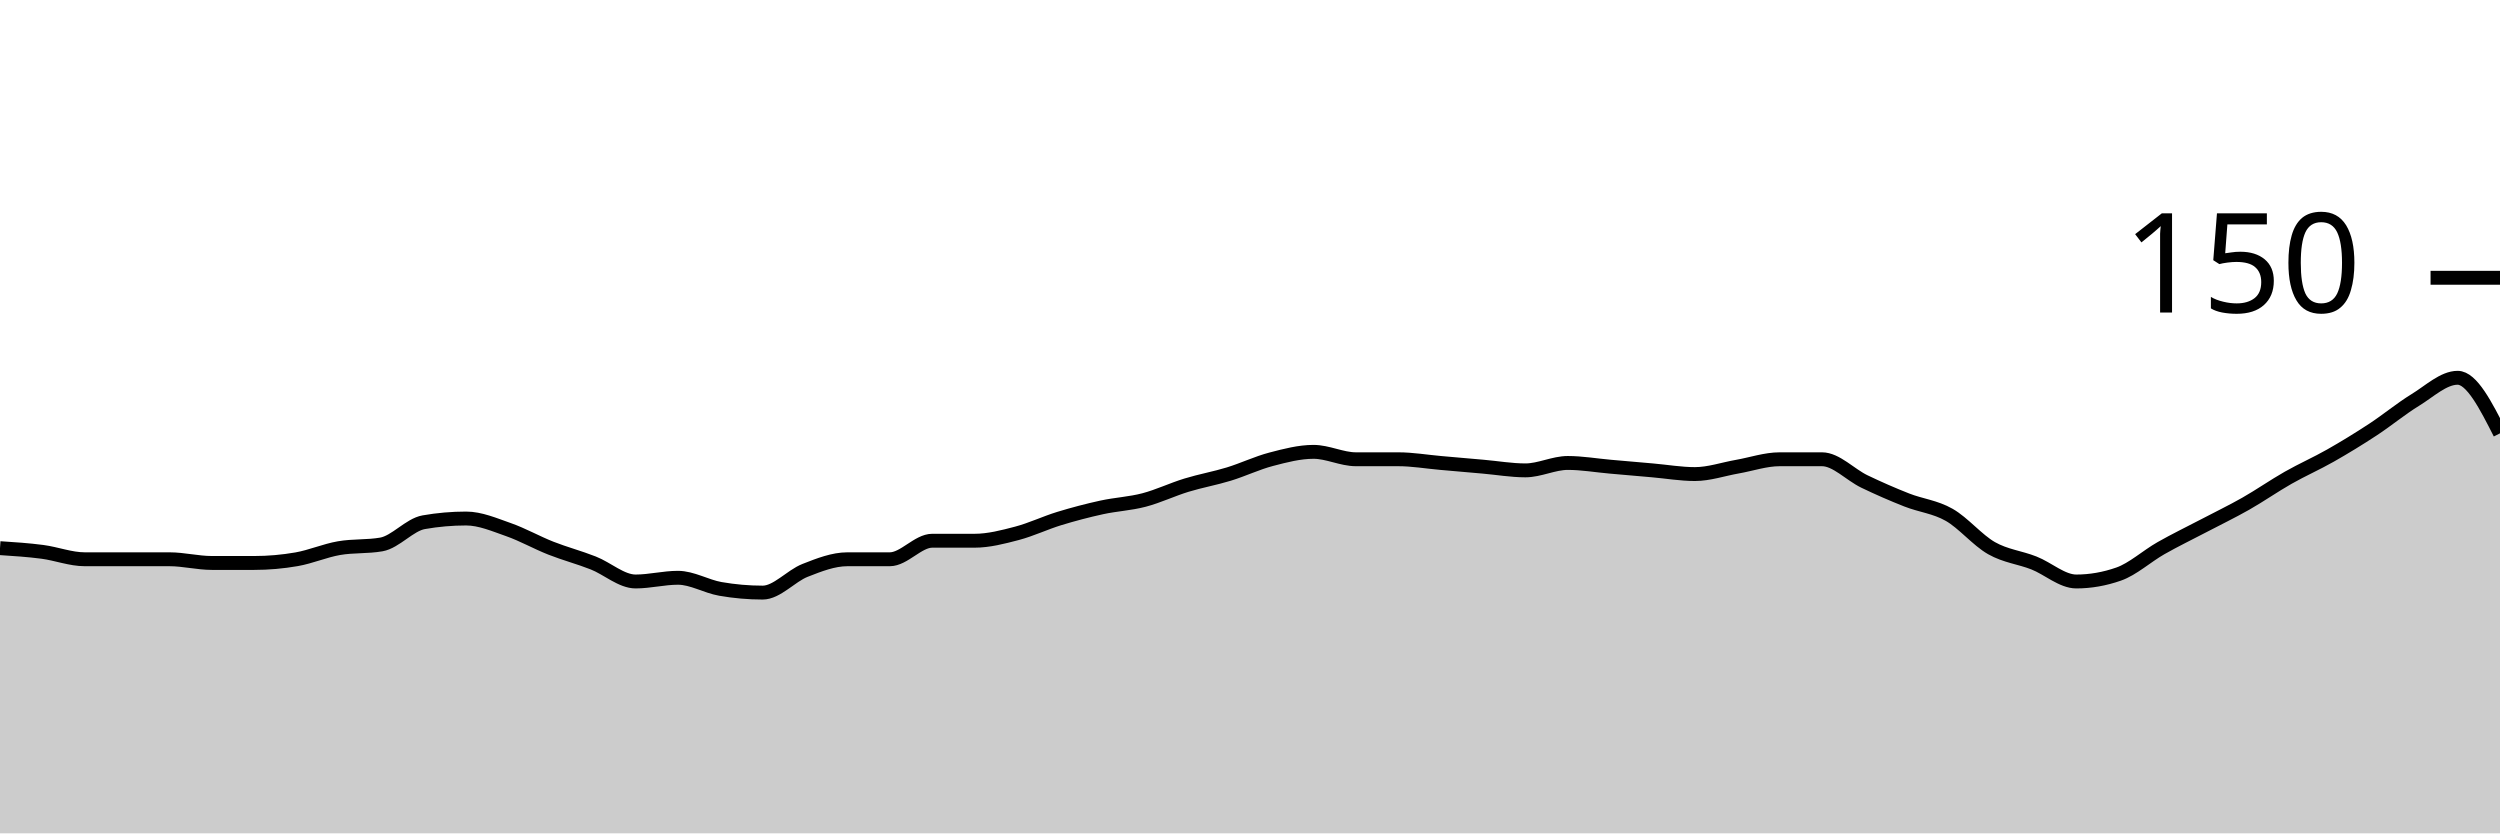
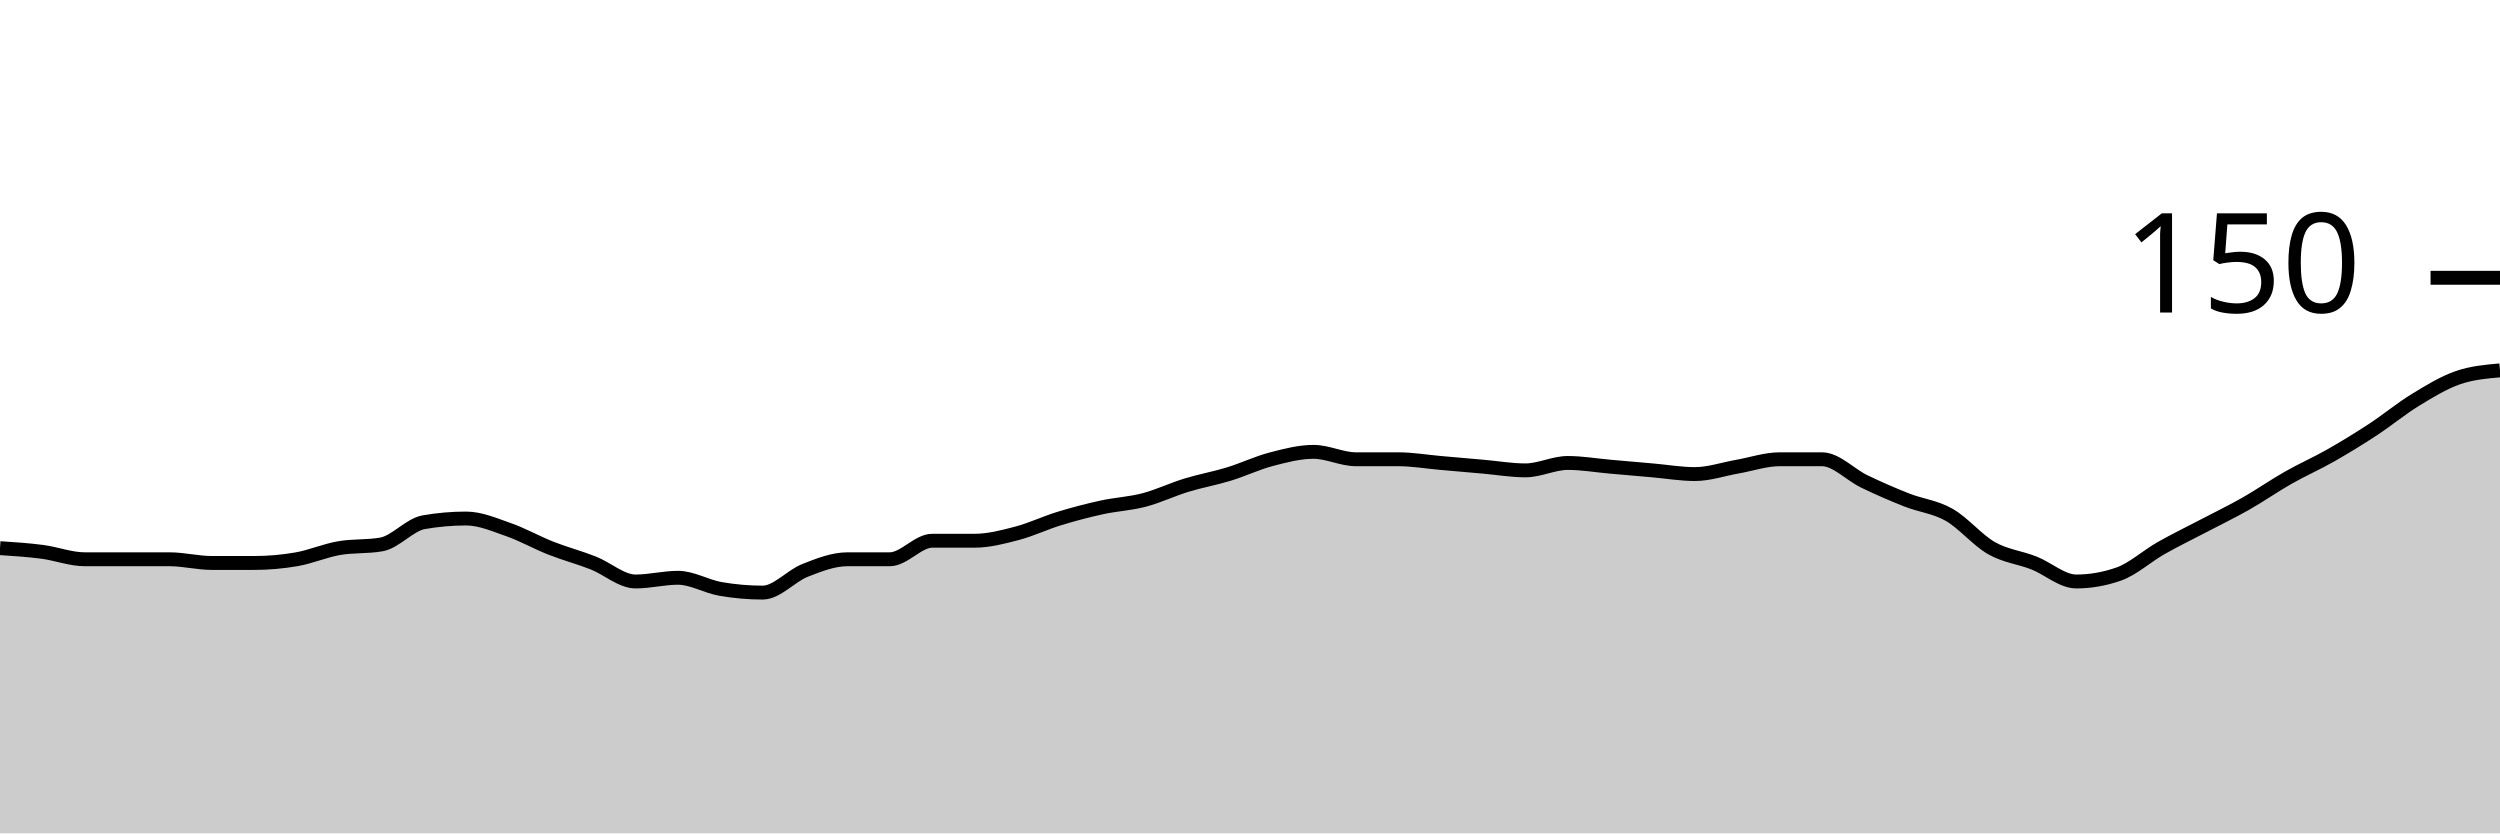
<svg xmlns="http://www.w3.org/2000/svg" viewBox="0 0 180 60">
  <g transform="translate(0,20)">
-     <path class="area" fill="rgba(0, 0, 0, 0.2)" d="M0,19.467C1.017,19.533,2.034,19.6,3.051,19.733C4.068,19.867,5.085,20.267,6.102,20.267C7.119,20.267,8.136,20.267,9.153,20.267C10.169,20.267,11.186,20.267,12.203,20.267C13.22,20.267,14.237,20.533,15.254,20.533C16.271,20.533,17.288,20.533,18.305,20.533C19.322,20.533,20.339,20.444,21.356,20.267C22.373,20.089,23.39,19.644,24.407,19.467C25.424,19.289,26.441,19.378,27.458,19.2C28.475,19.022,29.492,17.778,30.508,17.6C31.525,17.422,32.542,17.333,33.559,17.333C34.576,17.333,35.593,17.778,36.61,18.133C37.627,18.489,38.644,19.067,39.661,19.467C40.678,19.867,41.695,20.133,42.712,20.533C43.729,20.933,44.746,21.867,45.763,21.867C46.78,21.867,47.797,21.6,48.814,21.6C49.831,21.6,50.847,22.222,51.864,22.4C52.881,22.578,53.898,22.667,54.915,22.667C55.932,22.667,56.949,21.467,57.966,21.067C58.983,20.667,60,20.267,61.017,20.267C62.034,20.267,63.051,20.267,64.068,20.267C65.085,20.267,66.102,18.933,67.119,18.933C68.136,18.933,69.153,18.933,70.169,18.933C71.186,18.933,72.203,18.667,73.22,18.4C74.237,18.133,75.254,17.644,76.271,17.333C77.288,17.022,78.305,16.756,79.322,16.533C80.339,16.311,81.356,16.267,82.373,16C83.39,15.733,84.407,15.244,85.424,14.933C86.441,14.622,87.458,14.444,88.475,14.133C89.492,13.822,90.508,13.333,91.525,13.067C92.542,12.8,93.559,12.533,94.576,12.533C95.593,12.533,96.61,13.067,97.627,13.067C98.644,13.067,99.661,13.067,100.678,13.067C101.695,13.067,102.712,13.244,103.729,13.333C104.746,13.422,105.763,13.511,106.78,13.6C107.797,13.689,108.814,13.867,109.831,13.867C110.847,13.867,111.864,13.333,112.881,13.333C113.898,13.333,114.915,13.511,115.932,13.6C116.949,13.689,117.966,13.778,118.983,13.867C120,13.956,121.017,14.133,122.034,14.133C123.051,14.133,124.068,13.778,125.085,13.6C126.102,13.422,127.119,13.067,128.136,13.067C129.153,13.067,130.169,13.067,131.186,13.067C132.203,13.067,133.22,14.178,134.237,14.667C135.254,15.156,136.271,15.6,137.288,16C138.305,16.4,139.322,16.489,140.339,17.067C141.356,17.644,142.373,18.889,143.39,19.467C144.407,20.044,145.424,20.133,146.441,20.533C147.458,20.933,148.475,21.867,149.492,21.867C150.508,21.867,151.525,21.689,152.542,21.333C153.559,20.978,154.576,20.044,155.593,19.467C156.61,18.889,157.627,18.4,158.644,17.867C159.661,17.333,160.678,16.844,161.695,16.267C162.712,15.689,163.729,14.978,164.746,14.4C165.763,13.822,166.78,13.378,167.797,12.8C168.814,12.222,169.831,11.6,170.847,10.933C171.864,10.267,172.881,9.422,173.898,8.8C174.915,8.178,175.932,7.2,176.949,7.2C177.966,7.2,178.983,9.2,180,11.2L180,40C178.983,40,177.966,40,176.949,40C175.932,40,174.915,40,173.898,40C172.881,40,171.864,40,170.847,40C169.831,40,168.814,40,167.797,40C166.78,40,165.763,40,164.746,40C163.729,40,162.712,40,161.695,40C160.678,40,159.661,40,158.644,40C157.627,40,156.61,40,155.593,40C154.576,40,153.559,40,152.542,40C151.525,40,150.508,40,149.492,40C148.475,40,147.458,40,146.441,40C145.424,40,144.407,40,143.39,40C142.373,40,141.356,40,140.339,40C139.322,40,138.305,40,137.288,40C136.271,40,135.254,40,134.237,40C133.22,40,132.203,40,131.186,40C130.169,40,129.153,40,128.136,40C127.119,40,126.102,40,125.085,40C124.068,40,123.051,40,122.034,40C121.017,40,120,40,118.983,40C117.966,40,116.949,40,115.932,40C114.915,40,113.898,40,112.881,40C111.864,40,110.847,40,109.831,40C108.814,40,107.797,40,106.78,40C105.763,40,104.746,40,103.729,40C102.712,40,101.695,40,100.678,40C99.661,40,98.644,40,97.627,40C96.61,40,95.593,40,94.576,40C93.559,40,92.542,40,91.525,40C90.508,40,89.492,40,88.475,40C87.458,40,86.441,40,85.424,40C84.407,40,83.39,40,82.373,40C81.356,40,80.339,40,79.322,40C78.305,40,77.288,40,76.271,40C75.254,40,74.237,40,73.22,40C72.203,40,71.186,40,70.169,40C69.153,40,68.136,40,67.119,40C66.102,40,65.085,40,64.068,40C63.051,40,62.034,40,61.017,40C60,40,58.983,40,57.966,40C56.949,40,55.932,40,54.915,40C53.898,40,52.881,40,51.864,40C50.847,40,49.831,40,48.814,40C47.797,40,46.78,40,45.763,40C44.746,40,43.729,40,42.712,40C41.695,40,40.678,40,39.661,40C38.644,40,37.627,40,36.61,40C35.593,40,34.576,40,33.559,40C32.542,40,31.525,40,30.508,40C29.492,40,28.475,40,27.458,40C26.441,40,25.424,40,24.407,40C23.39,40,22.373,40,21.356,40C20.339,40,19.322,40,18.305,40C17.288,40,16.271,40,15.254,40C14.237,40,13.22,40,12.203,40C11.186,40,10.169,40,9.153,40C8.136,40,7.119,40,6.102,40C5.085,40,4.068,40,3.051,40C2.034,40,1.017,40,0,40Z" />
-     <path class="line" stroke="black" fill="none" d="M0,19.467C1.017,19.533,2.034,19.6,3.051,19.733C4.068,19.867,5.085,20.267,6.102,20.267C7.119,20.267,8.136,20.267,9.153,20.267C10.169,20.267,11.186,20.267,12.203,20.267C13.22,20.267,14.237,20.533,15.254,20.533C16.271,20.533,17.288,20.533,18.305,20.533C19.322,20.533,20.339,20.444,21.356,20.267C22.373,20.089,23.39,19.644,24.407,19.467C25.424,19.289,26.441,19.378,27.458,19.2C28.475,19.022,29.492,17.778,30.508,17.6C31.525,17.422,32.542,17.333,33.559,17.333C34.576,17.333,35.593,17.778,36.61,18.133C37.627,18.489,38.644,19.067,39.661,19.467C40.678,19.867,41.695,20.133,42.712,20.533C43.729,20.933,44.746,21.867,45.763,21.867C46.78,21.867,47.797,21.6,48.814,21.6C49.831,21.6,50.847,22.222,51.864,22.4C52.881,22.578,53.898,22.667,54.915,22.667C55.932,22.667,56.949,21.467,57.966,21.067C58.983,20.667,60,20.267,61.017,20.267C62.034,20.267,63.051,20.267,64.068,20.267C65.085,20.267,66.102,18.933,67.119,18.933C68.136,18.933,69.153,18.933,70.169,18.933C71.186,18.933,72.203,18.667,73.22,18.4C74.237,18.133,75.254,17.644,76.271,17.333C77.288,17.022,78.305,16.756,79.322,16.533C80.339,16.311,81.356,16.267,82.373,16C83.39,15.733,84.407,15.244,85.424,14.933C86.441,14.622,87.458,14.444,88.475,14.133C89.492,13.822,90.508,13.333,91.525,13.067C92.542,12.8,93.559,12.533,94.576,12.533C95.593,12.533,96.61,13.067,97.627,13.067C98.644,13.067,99.661,13.067,100.678,13.067C101.695,13.067,102.712,13.244,103.729,13.333C104.746,13.422,105.763,13.511,106.78,13.6C107.797,13.689,108.814,13.867,109.831,13.867C110.847,13.867,111.864,13.333,112.881,13.333C113.898,13.333,114.915,13.511,115.932,13.6C116.949,13.689,117.966,13.778,118.983,13.867C120,13.956,121.017,14.133,122.034,14.133C123.051,14.133,124.068,13.778,125.085,13.6C126.102,13.422,127.119,13.067,128.136,13.067C129.153,13.067,130.169,13.067,131.186,13.067C132.203,13.067,133.22,14.178,134.237,14.667C135.254,15.156,136.271,15.6,137.288,16C138.305,16.4,139.322,16.489,140.339,17.067C141.356,17.644,142.373,18.889,143.39,19.467C144.407,20.044,145.424,20.133,146.441,20.533C147.458,20.933,148.475,21.867,149.492,21.867C150.508,21.867,151.525,21.689,152.542,21.333C153.559,20.978,154.576,20.044,155.593,19.467C156.61,18.889,157.627,18.4,158.644,17.867C159.661,17.333,160.678,16.844,161.695,16.267C162.712,15.689,163.729,14.978,164.746,14.4C165.763,13.822,166.78,13.378,167.797,12.8C168.814,12.222,169.831,11.6,170.847,10.933C171.864,10.267,172.881,9.422,173.898,8.8C174.915,8.178,175.932,7.2,176.949,7.2C177.966,7.2,178.983,9.2,180,11.2" />
+     <path class="area" fill="rgba(0, 0, 0, 0.2)" d="M0,19.467C1.017,19.533,2.034,19.6,3.051,19.733C4.068,19.867,5.085,20.267,6.102,20.267C7.119,20.267,8.136,20.267,9.153,20.267C10.169,20.267,11.186,20.267,12.203,20.267C13.22,20.267,14.237,20.533,15.254,20.533C16.271,20.533,17.288,20.533,18.305,20.533C19.322,20.533,20.339,20.444,21.356,20.267C22.373,20.089,23.39,19.644,24.407,19.467C25.424,19.289,26.441,19.378,27.458,19.2C28.475,19.022,29.492,17.778,30.508,17.6C31.525,17.422,32.542,17.333,33.559,17.333C34.576,17.333,35.593,17.778,36.61,18.133C37.627,18.489,38.644,19.067,39.661,19.467C40.678,19.867,41.695,20.133,42.712,20.533C43.729,20.933,44.746,21.867,45.763,21.867C46.78,21.867,47.797,21.6,48.814,21.6C49.831,21.6,50.847,22.222,51.864,22.4C52.881,22.578,53.898,22.667,54.915,22.667C55.932,22.667,56.949,21.467,57.966,21.067C58.983,20.667,60,20.267,61.017,20.267C62.034,20.267,63.051,20.267,64.068,20.267C65.085,20.267,66.102,18.933,67.119,18.933C68.136,18.933,69.153,18.933,70.169,18.933C71.186,18.933,72.203,18.667,73.22,18.4C74.237,18.133,75.254,17.644,76.271,17.333C77.288,17.022,78.305,16.756,79.322,16.533C80.339,16.311,81.356,16.267,82.373,16C83.39,15.733,84.407,15.244,85.424,14.933C86.441,14.622,87.458,14.444,88.475,14.133C89.492,13.822,90.508,13.333,91.525,13.067C92.542,12.8,93.559,12.533,94.576,12.533C95.593,12.533,96.61,13.067,97.627,13.067C98.644,13.067,99.661,13.067,100.678,13.067C101.695,13.067,102.712,13.244,103.729,13.333C104.746,13.422,105.763,13.511,106.78,13.6C107.797,13.689,108.814,13.867,109.831,13.867C110.847,13.867,111.864,13.333,112.881,13.333C113.898,13.333,114.915,13.511,115.932,13.6C116.949,13.689,117.966,13.778,118.983,13.867C120,13.956,121.017,14.133,122.034,14.133C123.051,14.133,124.068,13.778,125.085,13.6C126.102,13.422,127.119,13.067,128.136,13.067C129.153,13.067,130.169,13.067,131.186,13.067C132.203,13.067,133.22,14.178,134.237,14.667C135.254,15.156,136.271,15.6,137.288,16C138.305,16.4,139.322,16.489,140.339,17.067C141.356,17.644,142.373,18.889,143.39,19.467C144.407,20.044,145.424,20.133,146.441,20.533C147.458,20.933,148.475,21.867,149.492,21.867C150.508,21.867,151.525,21.689,152.542,21.333C153.559,20.978,154.576,20.044,155.593,19.467C156.61,18.889,157.627,18.4,158.644,17.867C159.661,17.333,160.678,16.844,161.695,16.267C162.712,15.689,163.729,14.978,164.746,14.4C165.763,13.822,166.78,13.378,167.797,12.8C168.814,12.222,169.831,11.6,170.847,10.933C171.864,10.267,172.881,9.422,173.898,8.8C174.915,8.178,175.932,7.556,176.949,7.2C177.966,6.844,178.983,6.756,180,6.667L180,40C178.983,40,177.966,40,176.949,40C175.932,40,174.915,40,173.898,40C172.881,40,171.864,40,170.847,40C169.831,40,168.814,40,167.797,40C166.78,40,165.763,40,164.746,40C163.729,40,162.712,40,161.695,40C160.678,40,159.661,40,158.644,40C157.627,40,156.61,40,155.593,40C154.576,40,153.559,40,152.542,40C151.525,40,150.508,40,149.492,40C148.475,40,147.458,40,146.441,40C145.424,40,144.407,40,143.39,40C142.373,40,141.356,40,140.339,40C139.322,40,138.305,40,137.288,40C136.271,40,135.254,40,134.237,40C133.22,40,132.203,40,131.186,40C130.169,40,129.153,40,128.136,40C127.119,40,126.102,40,125.085,40C124.068,40,123.051,40,122.034,40C121.017,40,120,40,118.983,40C117.966,40,116.949,40,115.932,40C114.915,40,113.898,40,112.881,40C111.864,40,110.847,40,109.831,40C108.814,40,107.797,40,106.78,40C105.763,40,104.746,40,103.729,40C102.712,40,101.695,40,100.678,40C99.661,40,98.644,40,97.627,40C96.61,40,95.593,40,94.576,40C93.559,40,92.542,40,91.525,40C90.508,40,89.492,40,88.475,40C87.458,40,86.441,40,85.424,40C84.407,40,83.39,40,82.373,40C81.356,40,80.339,40,79.322,40C78.305,40,77.288,40,76.271,40C75.254,40,74.237,40,73.22,40C72.203,40,71.186,40,70.169,40C69.153,40,68.136,40,67.119,40C66.102,40,65.085,40,64.068,40C63.051,40,62.034,40,61.017,40C60,40,58.983,40,57.966,40C56.949,40,55.932,40,54.915,40C53.898,40,52.881,40,51.864,40C50.847,40,49.831,40,48.814,40C47.797,40,46.78,40,45.763,40C44.746,40,43.729,40,42.712,40C41.695,40,40.678,40,39.661,40C38.644,40,37.627,40,36.61,40C35.593,40,34.576,40,33.559,40C32.542,40,31.525,40,30.508,40C29.492,40,28.475,40,27.458,40C26.441,40,25.424,40,24.407,40C23.39,40,22.373,40,21.356,40C20.339,40,19.322,40,18.305,40C17.288,40,16.271,40,15.254,40C14.237,40,13.22,40,12.203,40C11.186,40,10.169,40,9.153,40C8.136,40,7.119,40,6.102,40C5.085,40,4.068,40,3.051,40C2.034,40,1.017,40,0,40Z" />
+     <path class="line" stroke="black" fill="none" d="M0,19.467C1.017,19.533,2.034,19.6,3.051,19.733C4.068,19.867,5.085,20.267,6.102,20.267C7.119,20.267,8.136,20.267,9.153,20.267C10.169,20.267,11.186,20.267,12.203,20.267C13.22,20.267,14.237,20.533,15.254,20.533C16.271,20.533,17.288,20.533,18.305,20.533C19.322,20.533,20.339,20.444,21.356,20.267C22.373,20.089,23.39,19.644,24.407,19.467C25.424,19.289,26.441,19.378,27.458,19.2C28.475,19.022,29.492,17.778,30.508,17.6C31.525,17.422,32.542,17.333,33.559,17.333C34.576,17.333,35.593,17.778,36.61,18.133C37.627,18.489,38.644,19.067,39.661,19.467C40.678,19.867,41.695,20.133,42.712,20.533C43.729,20.933,44.746,21.867,45.763,21.867C46.78,21.867,47.797,21.6,48.814,21.6C49.831,21.6,50.847,22.222,51.864,22.4C52.881,22.578,53.898,22.667,54.915,22.667C55.932,22.667,56.949,21.467,57.966,21.067C58.983,20.667,60,20.267,61.017,20.267C62.034,20.267,63.051,20.267,64.068,20.267C65.085,20.267,66.102,18.933,67.119,18.933C68.136,18.933,69.153,18.933,70.169,18.933C71.186,18.933,72.203,18.667,73.22,18.4C74.237,18.133,75.254,17.644,76.271,17.333C77.288,17.022,78.305,16.756,79.322,16.533C80.339,16.311,81.356,16.267,82.373,16C83.39,15.733,84.407,15.244,85.424,14.933C86.441,14.622,87.458,14.444,88.475,14.133C89.492,13.822,90.508,13.333,91.525,13.067C92.542,12.8,93.559,12.533,94.576,12.533C95.593,12.533,96.61,13.067,97.627,13.067C98.644,13.067,99.661,13.067,100.678,13.067C101.695,13.067,102.712,13.244,103.729,13.333C104.746,13.422,105.763,13.511,106.78,13.6C107.797,13.689,108.814,13.867,109.831,13.867C110.847,13.867,111.864,13.333,112.881,13.333C113.898,13.333,114.915,13.511,115.932,13.6C116.949,13.689,117.966,13.778,118.983,13.867C120,13.956,121.017,14.133,122.034,14.133C123.051,14.133,124.068,13.778,125.085,13.6C126.102,13.422,127.119,13.067,128.136,13.067C129.153,13.067,130.169,13.067,131.186,13.067C132.203,13.067,133.22,14.178,134.237,14.667C135.254,15.156,136.271,15.6,137.288,16C138.305,16.4,139.322,16.489,140.339,17.067C141.356,17.644,142.373,18.889,143.39,19.467C144.407,20.044,145.424,20.133,146.441,20.533C147.458,20.933,148.475,21.867,149.492,21.867C150.508,21.867,151.525,21.689,152.542,21.333C153.559,20.978,154.576,20.044,155.593,19.467C156.61,18.889,157.627,18.4,158.644,17.867C159.661,17.333,160.678,16.844,161.695,16.267C162.712,15.689,163.729,14.978,164.746,14.4C165.763,13.822,166.78,13.378,167.797,12.8C168.814,12.222,169.831,11.6,170.847,10.933C171.864,10.267,172.881,9.422,173.898,8.8C174.915,8.178,175.932,7.556,176.949,7.2C177.966,6.844,178.983,6.756,180,6.667" />
    <path class="axis-ceiling" stroke-width="1" stroke="black" fill="none" d="M175,0L180,0" />
    <text class="axis-ceiling-label" font-family="sans-serif" text-anchor="end" font-size="10px" x="170" y="2.5">150</text>
  </g>
</svg>
